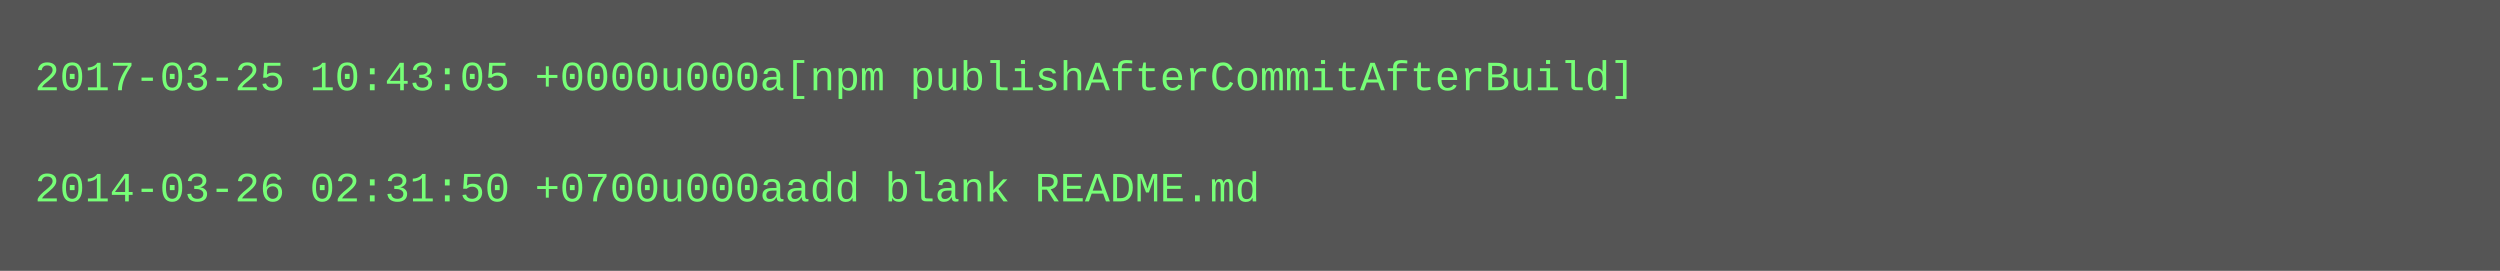
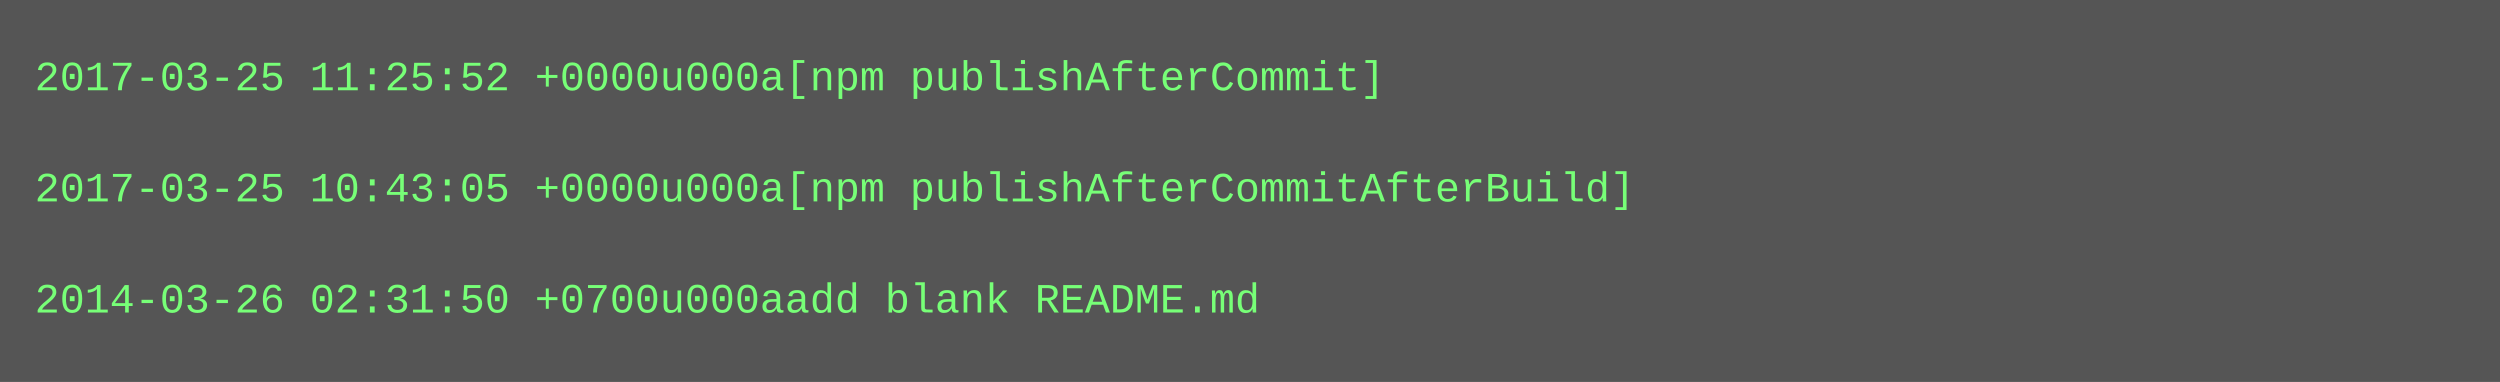
- <svg xmlns="http://www.w3.org/2000/svg" height="78" width="720">
-   <rect height="78" fill="#555" width="720" />
+ <svg xmlns="http://www.w3.org/2000/svg" height="110" width="720">
+   <rect height="110" fill="#555" width="720" />
  <text fill="#7f7" font-family="Courier New" font-size="12" xml:space="preserve">
-     <tspan x="10" y="26">2017-03-25 10:43:05 +0000u000a[npm publishAfterCommitAfterBuild]</tspan>
+     <tspan x="10" y="26">2017-03-25 11:25:52 +0000u000a[npm publishAfterCommit]</tspan>
    <tspan x="10" y="42" />
-     <tspan x="10" y="58">2014-03-26 02:31:50 +0700u000aadd blank README.md</tspan>
+     <tspan x="10" y="58">2017-03-25 10:43:05 +0000u000a[npm publishAfterCommitAfterBuild]</tspan>
+     <tspan x="10" y="74" />
+     <tspan x="10" y="90">2014-03-26 02:31:50 +0700u000aadd blank README.md</tspan>
  </text>
</svg>
